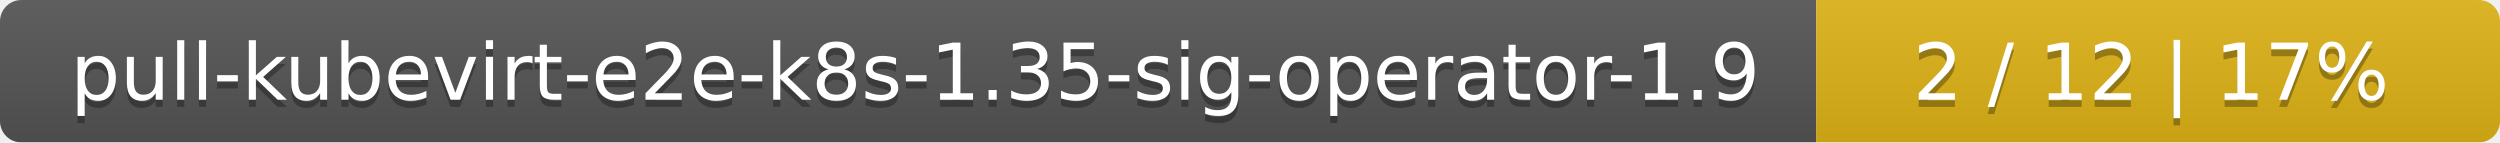
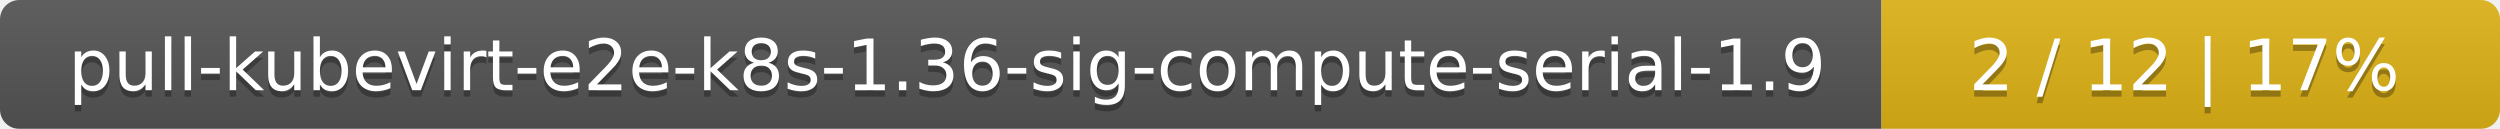
- <svg xmlns="http://www.w3.org/2000/svg" width="351" height="20">
+ <svg xmlns="http://www.w3.org/2000/svg" width="388" height="20">
  <linearGradient id="smooth" x2="0" y2="100%">
    <stop offset="0" stop-color="#bbb" stop-opacity=".1" />
    <stop offset="1" stop-opacity=".1" />
  </linearGradient>
  <mask id="round">
-     <rect width="351" height="20" rx="3" fill="#fff" />
+     <rect width="388" height="20" rx="3" fill="#fff" />
  </mask>
  <g mask="url(#round)">
-     <rect width="255" height="20" fill="#555" />
-     <rect x="255" width="96" height="20" fill="#dfb317" />
-     <rect width="351" height="20" fill="url(#smooth)" />
+     <rect width="292" height="20" fill="#555" />
+     <rect x="292" width="96" height="20" fill="#dfb317" />
+     <rect width="388" height="20" fill="url(#smooth)" />
  </g>
  <g fill="#fff" text-anchor="middle" font-family="DejaVu Sans,Verdana,Geneva,sans-serif" font-size="11">
-     <text x="128.5" y="15" fill="#010101" fill-opacity=".3">pull-kubevirt-e2e-k8s-1.35-sig-operator-1.9</text>
-     <text x="128.5" y="14">pull-kubevirt-e2e-k8s-1.35-sig-operator-1.9</text>
-     <text x="302" y="15" fill="#010101" fill-opacity=".3">2 / 12    |    17%</text>
-     <text x="302" y="14">2 / 12    |    17%</text>
+     <text x="147" y="15" fill="#010101" fill-opacity=".3">pull-kubevirt-e2e-k8s-1.36-sig-compute-serial-1.9</text>
+     <text x="147" y="14">pull-kubevirt-e2e-k8s-1.36-sig-compute-serial-1.9</text>
+     <text x="339" y="15" fill="#010101" fill-opacity=".3">2 / 12    |    17%</text>
+     <text x="339" y="14">2 / 12    |    17%</text>
  </g>
</svg>
